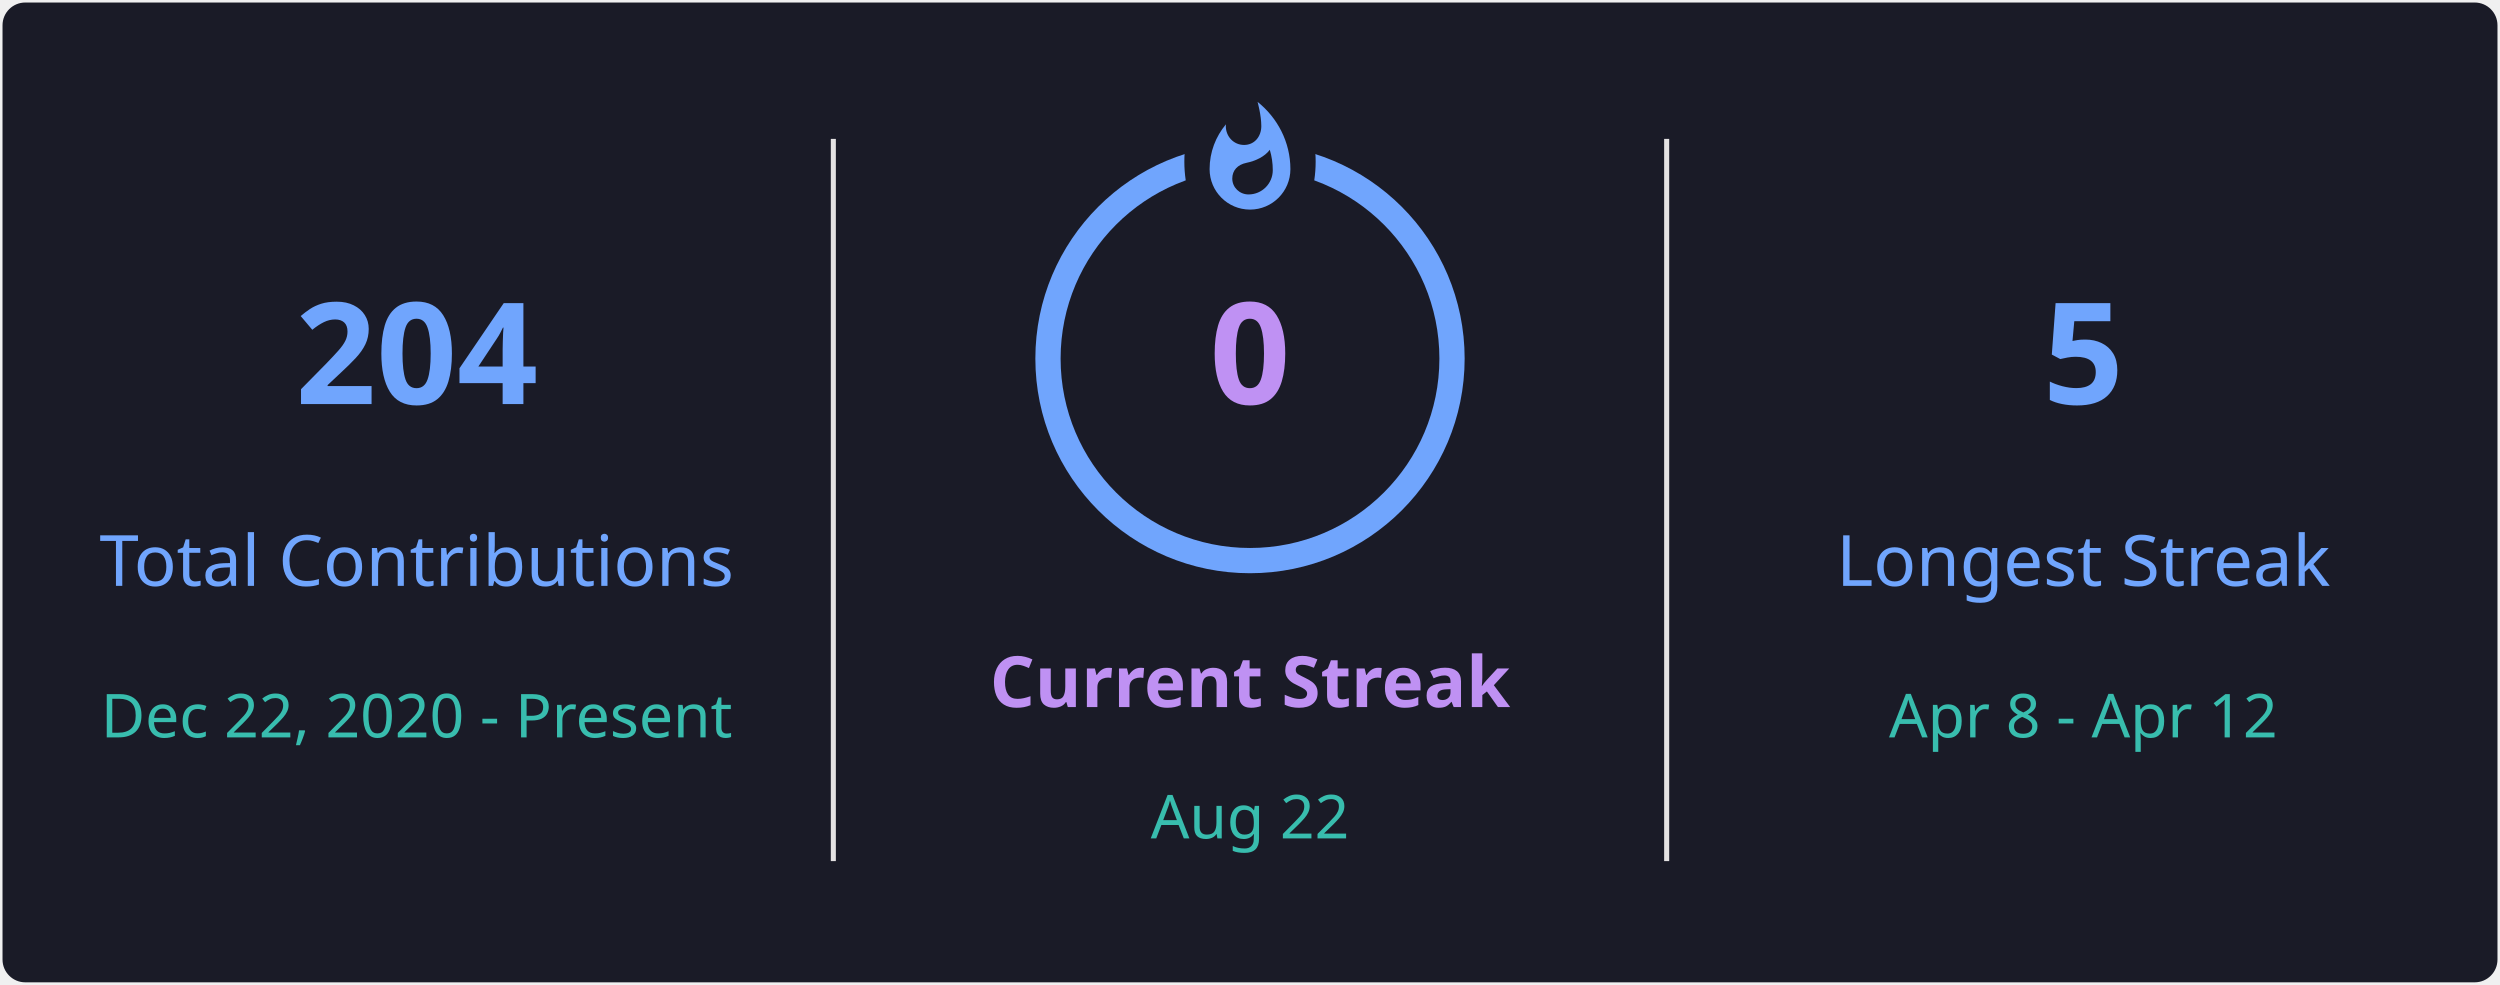
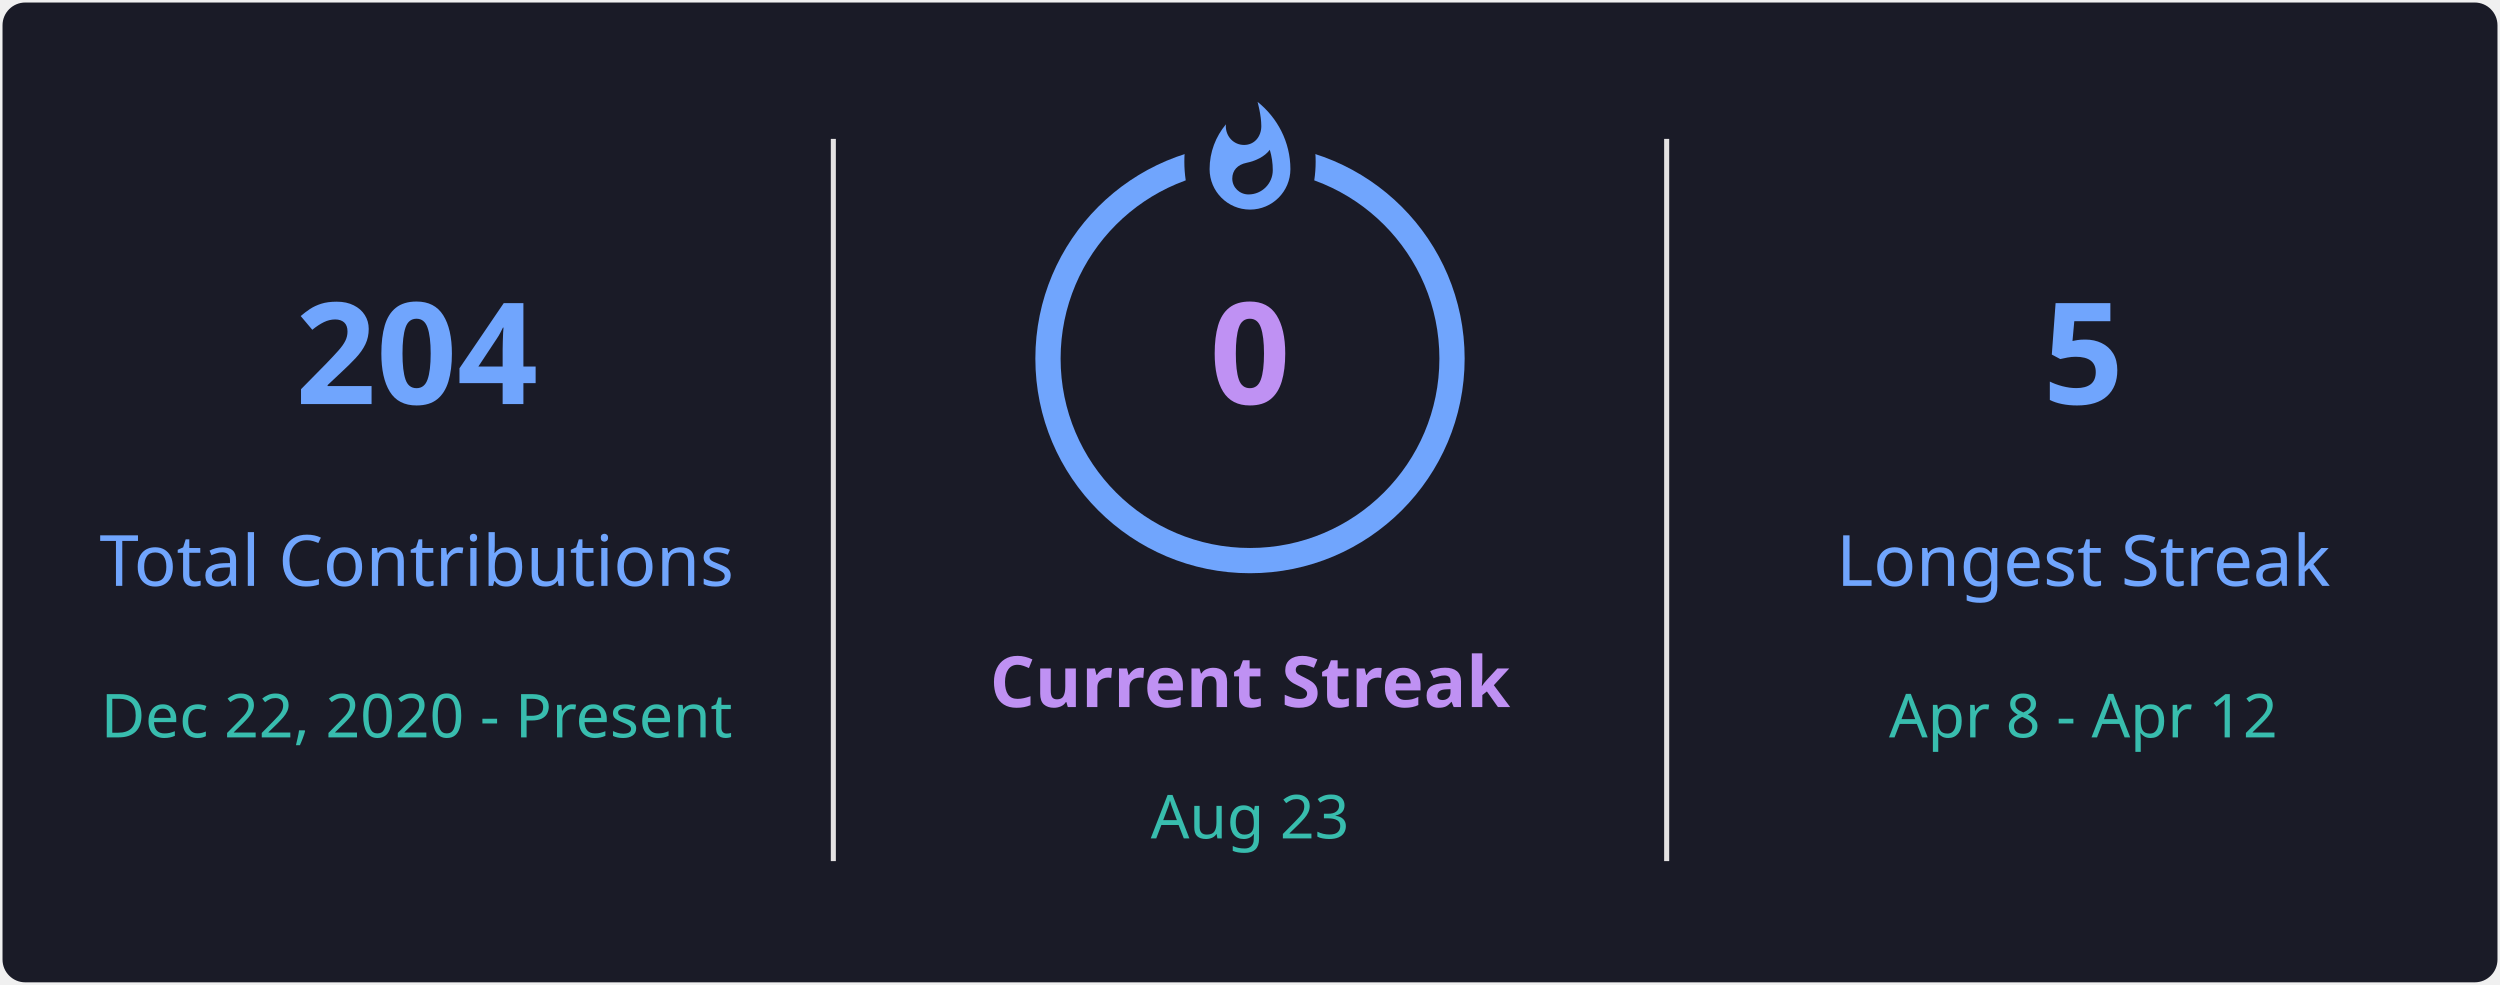
<svg xmlns="http://www.w3.org/2000/svg" style="isolation: isolate" viewBox="0 0 495 195" width="495px" height="195px" direction="ltr">
  <defs>
    <clipPath id="outer_rectangle">
      <rect width="495" height="195" rx="4.5" />
    </clipPath>
    <mask id="mask_out_ring_behind_fire">
      <rect width="495" height="195" fill="white" />
      <ellipse id="mask-ellipse" cx="247.5" cy="32" rx="13" ry="18" fill="black" />
    </mask>
  </defs>
  <g clip-path="url(#outer_rectangle)">
    <g style="isolation: isolate">
      <rect stroke="#000000" stroke-opacity="0" fill="#1A1B27" rx="4.5" x="0.5" y="0.5" width="494" height="194" />
    </g>
    <g style="isolation: isolate">
      <line x1="165" y1="28" x2="165" y2="170" vector-effect="non-scaling-stroke" stroke-width="1" stroke="#E4E2E2" stroke-linejoin="miter" stroke-linecap="square" stroke-miterlimit="3" />
      <line x1="330" y1="28" x2="330" y2="170" vector-effect="non-scaling-stroke" stroke-width="1" stroke="#E4E2E2" stroke-linejoin="miter" stroke-linecap="square" stroke-miterlimit="3" />
    </g>
    <g style="isolation: isolate">
      <g transform="translate(82.5, 48)">
        <text x="0" y="32" stroke-width="0" text-anchor="middle" fill="#70A5FD" stroke="none" font-family="&quot;Segoe UI&quot;, Ubuntu, sans-serif" font-weight="700" font-size="28px" font-style="normal" style="opacity: 1; opacity: 1;">
                        204
                    </text>
      </g>
      <g transform="translate(82.5, 84)">
        <text x="0" y="32" stroke-width="0" text-anchor="middle" fill="#70A5FD" stroke="none" font-family="&quot;Segoe UI&quot;, Ubuntu, sans-serif" font-weight="400" font-size="14px" font-style="normal" style="opacity: 1; opacity: 1;">
                        Total Contributions
                    </text>
      </g>
      <g transform="translate(82.5, 114)">
        <text x="0" y="32" stroke-width="0" text-anchor="middle" fill="#38BDAE" stroke="none" font-family="&quot;Segoe UI&quot;, Ubuntu, sans-serif" font-weight="400" font-size="12px" font-style="normal" style="opacity: 1; opacity: 1;">
                        Dec 22, 2020 - Present
                    </text>
      </g>
    </g>
    <g style="isolation: isolate">
      <g transform="translate(247.5, 108)">
        <text x="0" y="32" stroke-width="0" text-anchor="middle" fill="#BF91F3" stroke="none" font-family="&quot;Segoe UI&quot;, Ubuntu, sans-serif" font-weight="700" font-size="14px" font-style="normal" style="opacity: 1; opacity: 1;">
                        Current Streak
                    </text>
      </g>
      <g transform="translate(247.5, 145)">
        <text x="0" y="21" stroke-width="0" text-anchor="middle" fill="#38BDAE" stroke="none" font-family="&quot;Segoe UI&quot;, Ubuntu, sans-serif" font-weight="400" font-size="12px" font-style="normal" style="opacity: 1; opacity: 1;">
-                         Aug 22
+                         Aug 23
                    </text>
      </g>
      <g mask="url(#mask_out_ring_behind_fire)">
        <circle cx="247.5" cy="71" r="40" fill="none" stroke="#70A5FD" stroke-width="5" style="opacity: 1; opacity: 1;" />
      </g>
      <g transform="translate(247.5, 19.5)" stroke-opacity="0" style="opacity: 1; opacity: 1;">
        <path d="M -12 -0.5 L 15 -0.5 L 15 23.5 L -12 23.5 L -12 -0.5 Z" fill="none" />
        <path d="M 1.5 0.67 C 1.5 0.67 2.24 3.32 2.24 5.47 C 2.24 7.53 0.89 9.2 -1.17 9.2 C -3.23 9.2 -4.79 7.53 -4.79 5.47 L -4.76 5.11 C -6.78 7.51 -8 10.62 -8 13.99 C -8 18.41 -4.42 22 0 22 C 4.42 22 8 18.41 8 13.99 C 8 8.6 5.41 3.79 1.5 0.67 Z M -0.29 19 C -2.07 19 -3.51 17.6 -3.51 15.86 C -3.51 14.24 -2.46 13.1 -0.7 12.74 C 1.07 12.38 2.9 11.53 3.92 10.16 C 4.31 11.45 4.51 12.81 4.51 14.2 C 4.51 16.85 2.36 19 -0.29 19 Z" fill="#70A5FD" stroke-opacity="0" />
      </g>
      <g transform="translate(247.5, 48)">
        <text x="0" y="32" stroke-width="0" text-anchor="middle" fill="#BF91F3" stroke="none" font-family="&quot;Segoe UI&quot;, Ubuntu, sans-serif" font-weight="700" font-size="28px" font-style="normal" style="font-size: 28px;">
                        0
                    </text>
      </g>
    </g>
    <g style="isolation: isolate">
      <g transform="translate(412.5, 48)">
        <text x="0" y="32" stroke-width="0" text-anchor="middle" fill="#70A5FD" stroke="none" font-family="&quot;Segoe UI&quot;, Ubuntu, sans-serif" font-weight="700" font-size="28px" font-style="normal" style="opacity: 1; opacity: 1;">
                        5
                    </text>
      </g>
      <g transform="translate(412.5, 84)">
        <text x="0" y="32" stroke-width="0" text-anchor="middle" fill="#70A5FD" stroke="none" font-family="&quot;Segoe UI&quot;, Ubuntu, sans-serif" font-weight="400" font-size="14px" font-style="normal" style="opacity: 1; opacity: 1;">
                        Longest Streak
                    </text>
      </g>
      <g transform="translate(412.5, 114)">
        <text x="0" y="32" stroke-width="0" text-anchor="middle" fill="#38BDAE" stroke="none" font-family="&quot;Segoe UI&quot;, Ubuntu, sans-serif" font-weight="400" font-size="12px" font-style="normal" style="opacity: 1; opacity: 1;">
                        Apr 8 - Apr 12
                    </text>
      </g>
    </g>
  </g>
</svg>
